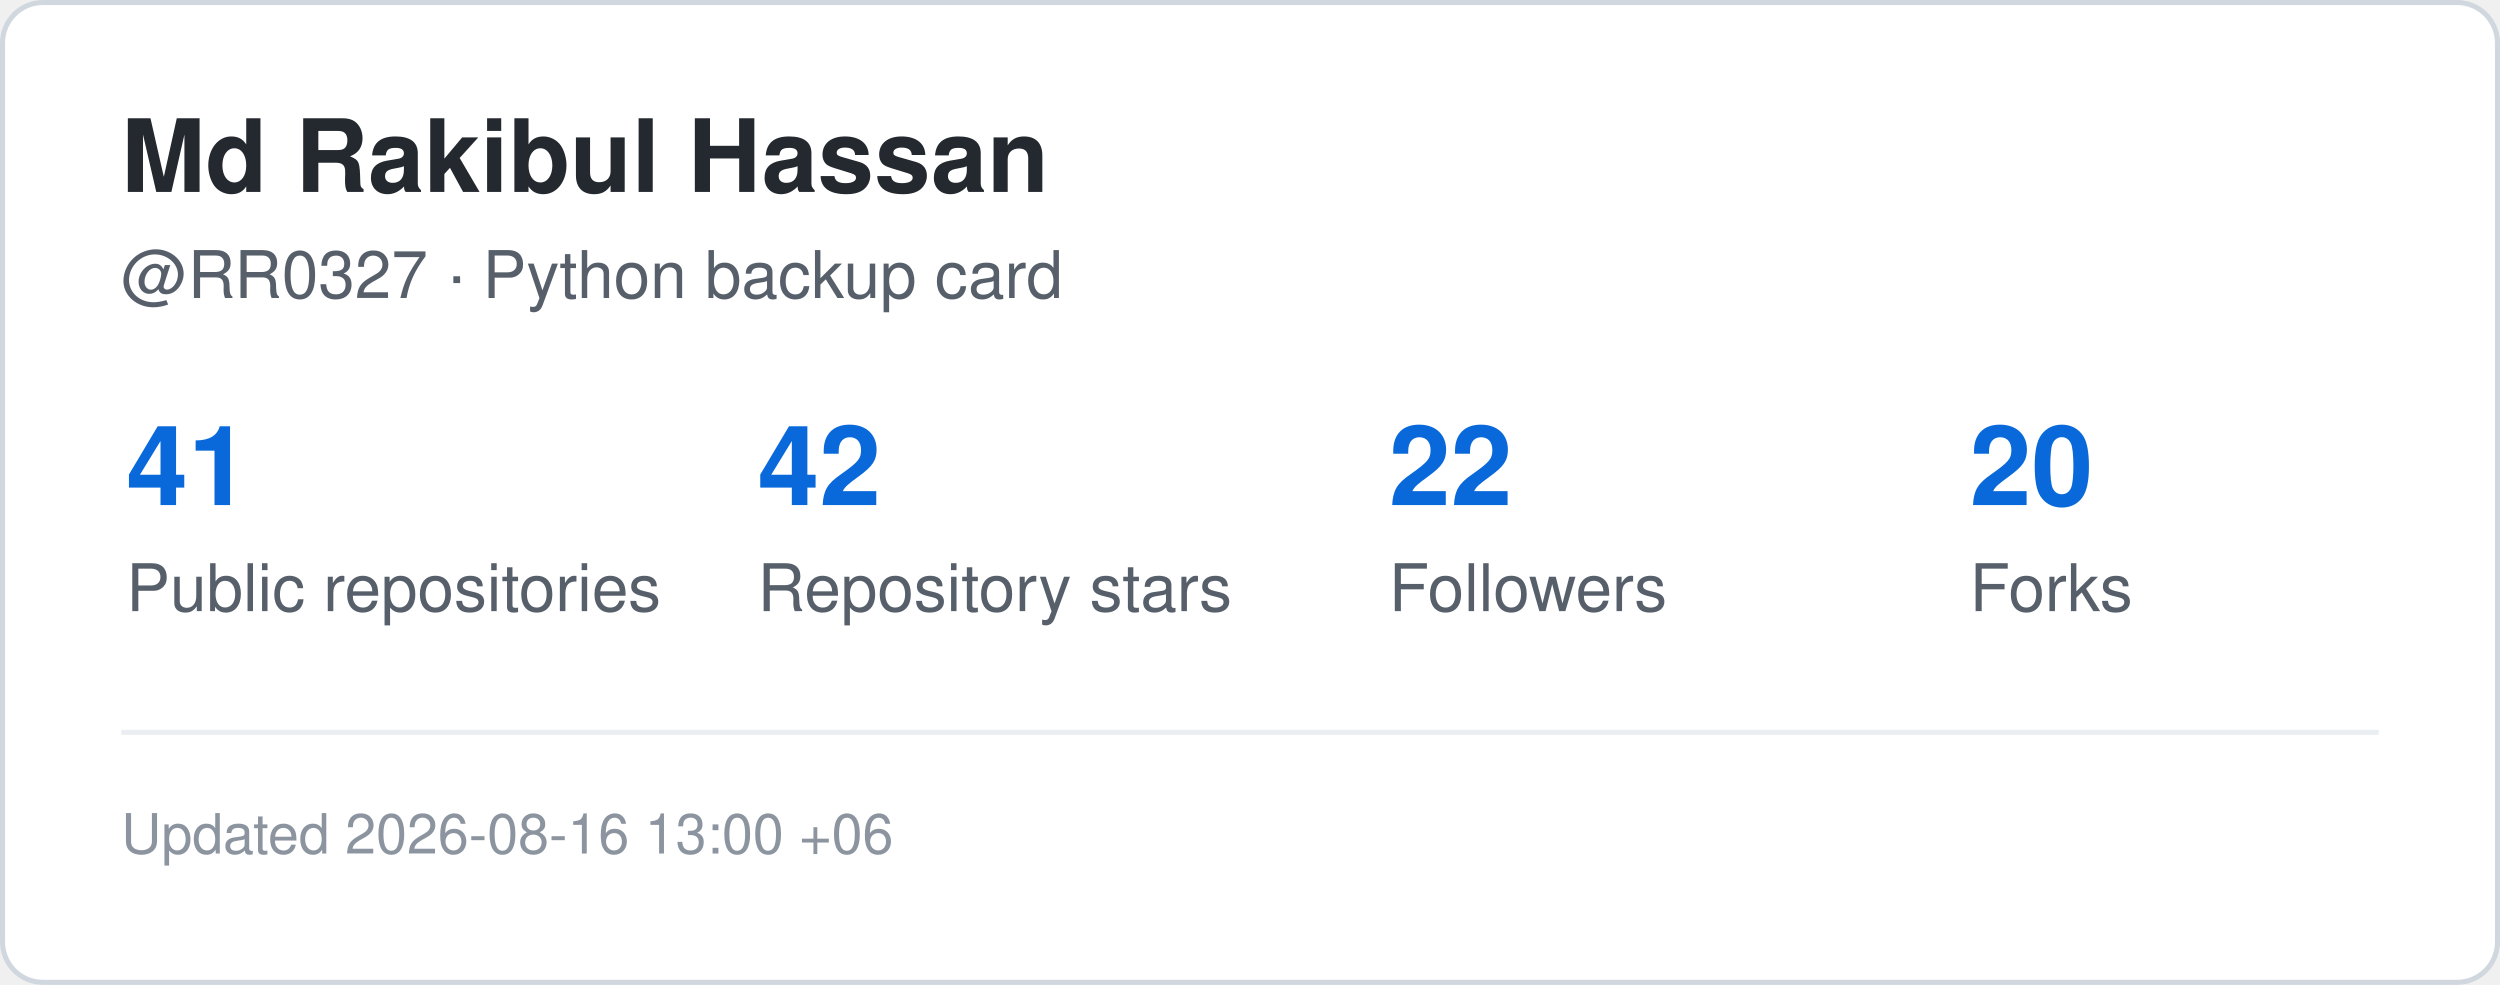
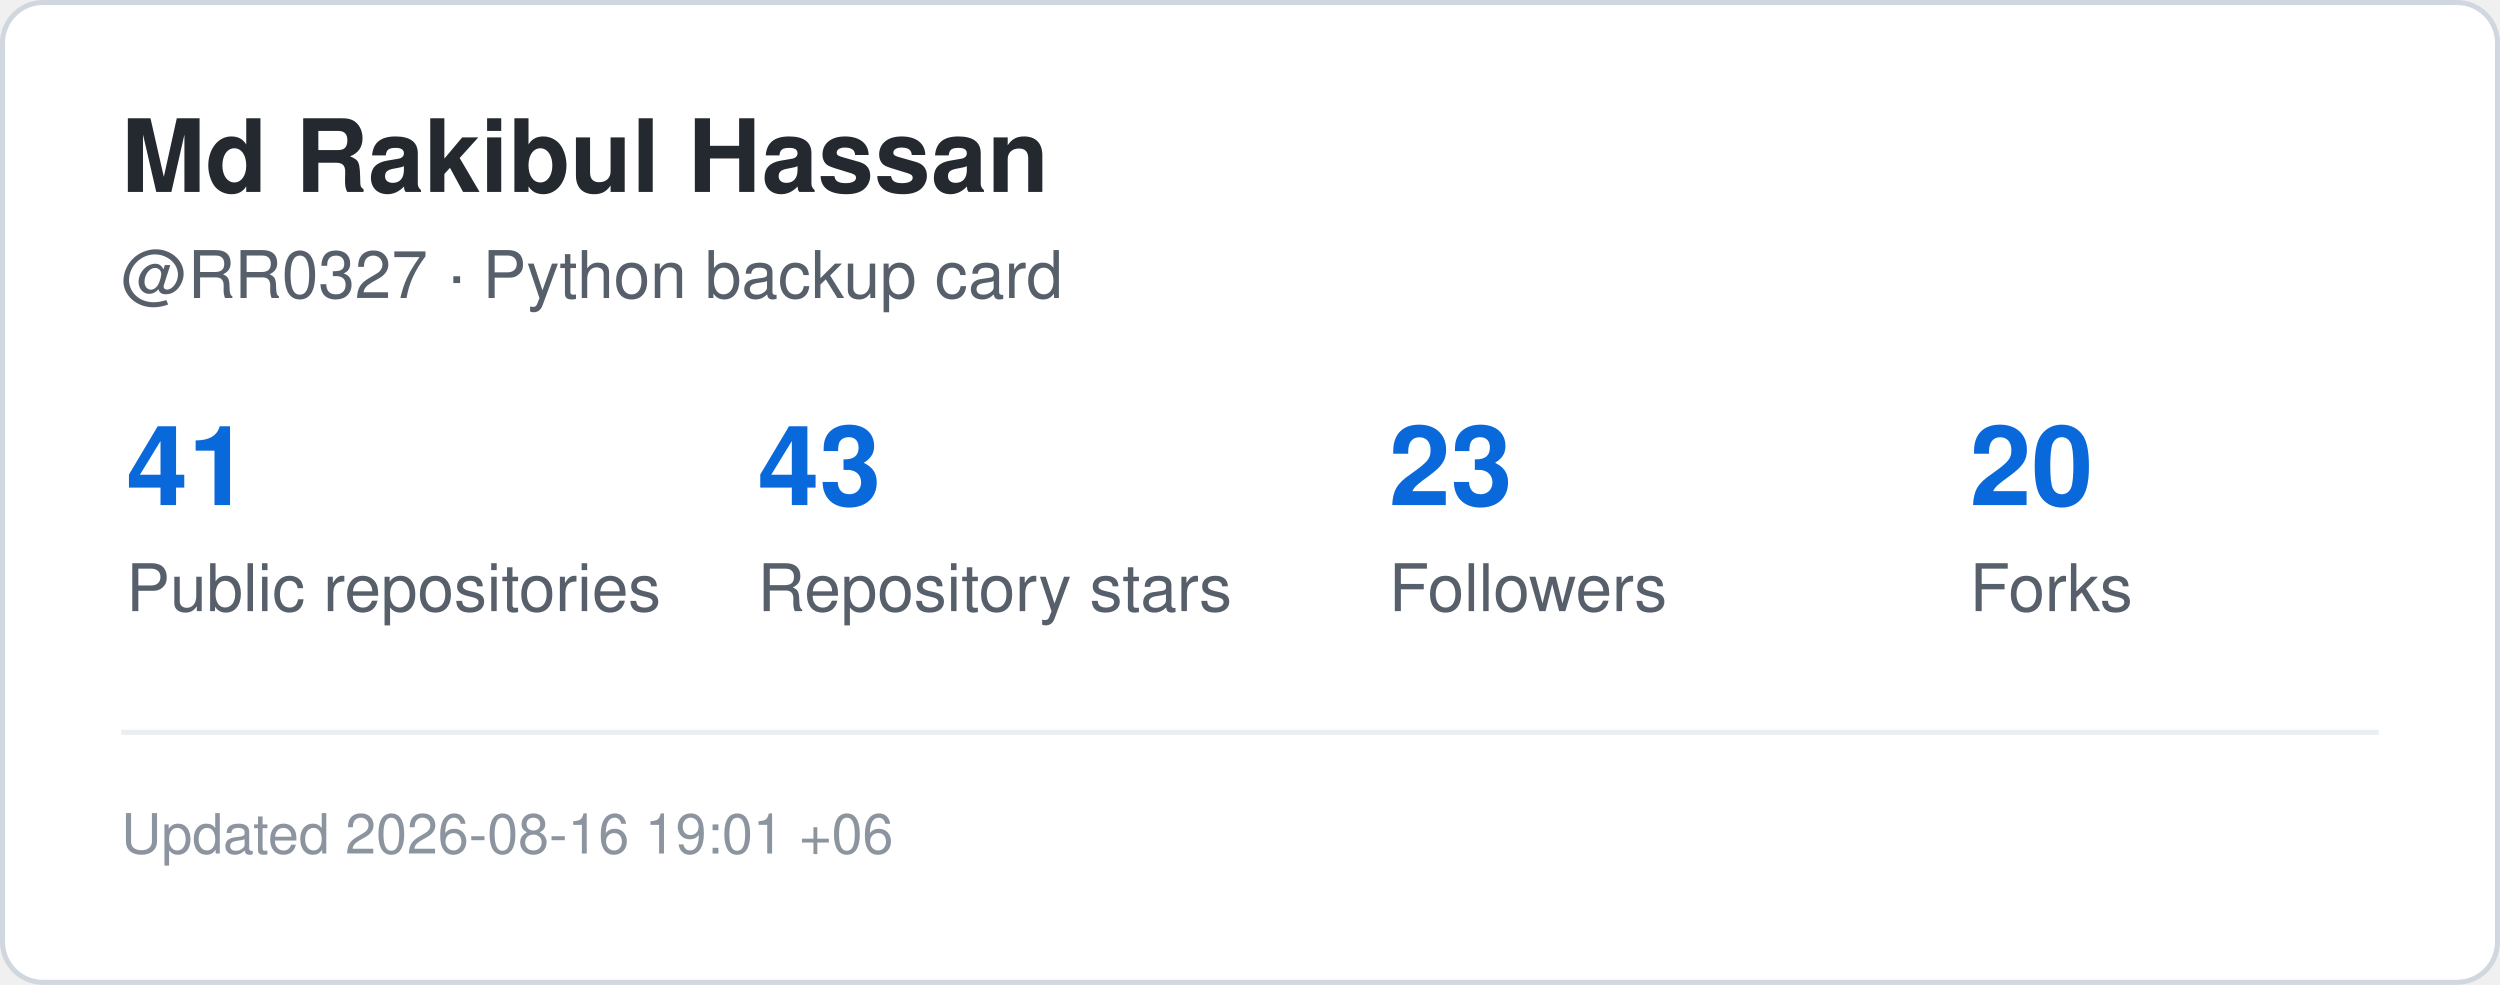
<svg xmlns="http://www.w3.org/2000/svg" width="495" height="195" viewBox="0 0 495 195" role="img" aria-label="GitHub statistics for RR0327">
  <rect x="0.5" y="0.5" width="494" height="194" rx="8" fill="#ffffff" stroke="#d0d7de" />
  <style>
    .title {
      font: 700 20px -apple-system,BlinkMacSystemFont,"Segoe UI",Helvetica,Arial,sans-serif;
      fill: #24292f;
    }
    .label {
      font: 500 13px -apple-system,BlinkMacSystemFont,"Segoe UI",Helvetica,Arial,sans-serif;
      fill: #57606a;
    }
    .value {
      font: 700 22px -apple-system,BlinkMacSystemFont,"Segoe UI",Helvetica,Arial,sans-serif;
      fill: #0969da;
    }
    .small {
      font: 400 11px -apple-system,BlinkMacSystemFont,"Segoe UI",Helvetica,Arial,sans-serif;
      fill: #8c959f;
    }
  </style>
  <text x="24" y="38" class="title">Md Rakibul Hassan</text>
  <text x="24" y="59" class="label">@RR0327 · Python backup card</text>
  <text x="25" y="100" class="value">41</text>
  <text x="25" y="121" class="label">Public repositories</text>
-   <text x="150" y="100" class="value">42</text>
+   <text x="150" y="100" class="value">43</text>
  <text x="150" y="121" class="label">Repository stars</text>
-   <text x="275" y="100" class="value">22</text>
+   <text x="275" y="100" class="value">23</text>
  <text x="275" y="121" class="label">Followers</text>
  <text x="390" y="100" class="value">20</text>
  <text x="390" y="121" class="label">Forks</text>
  <line x1="24" y1="145" x2="471" y2="145" stroke="#eaeef2" />
  <text x="24" y="169" class="small">
-     Updated 2026-08-16 13:00 +06
+     Updated 2026-08-16 19:01 +06
  </text>
</svg>
